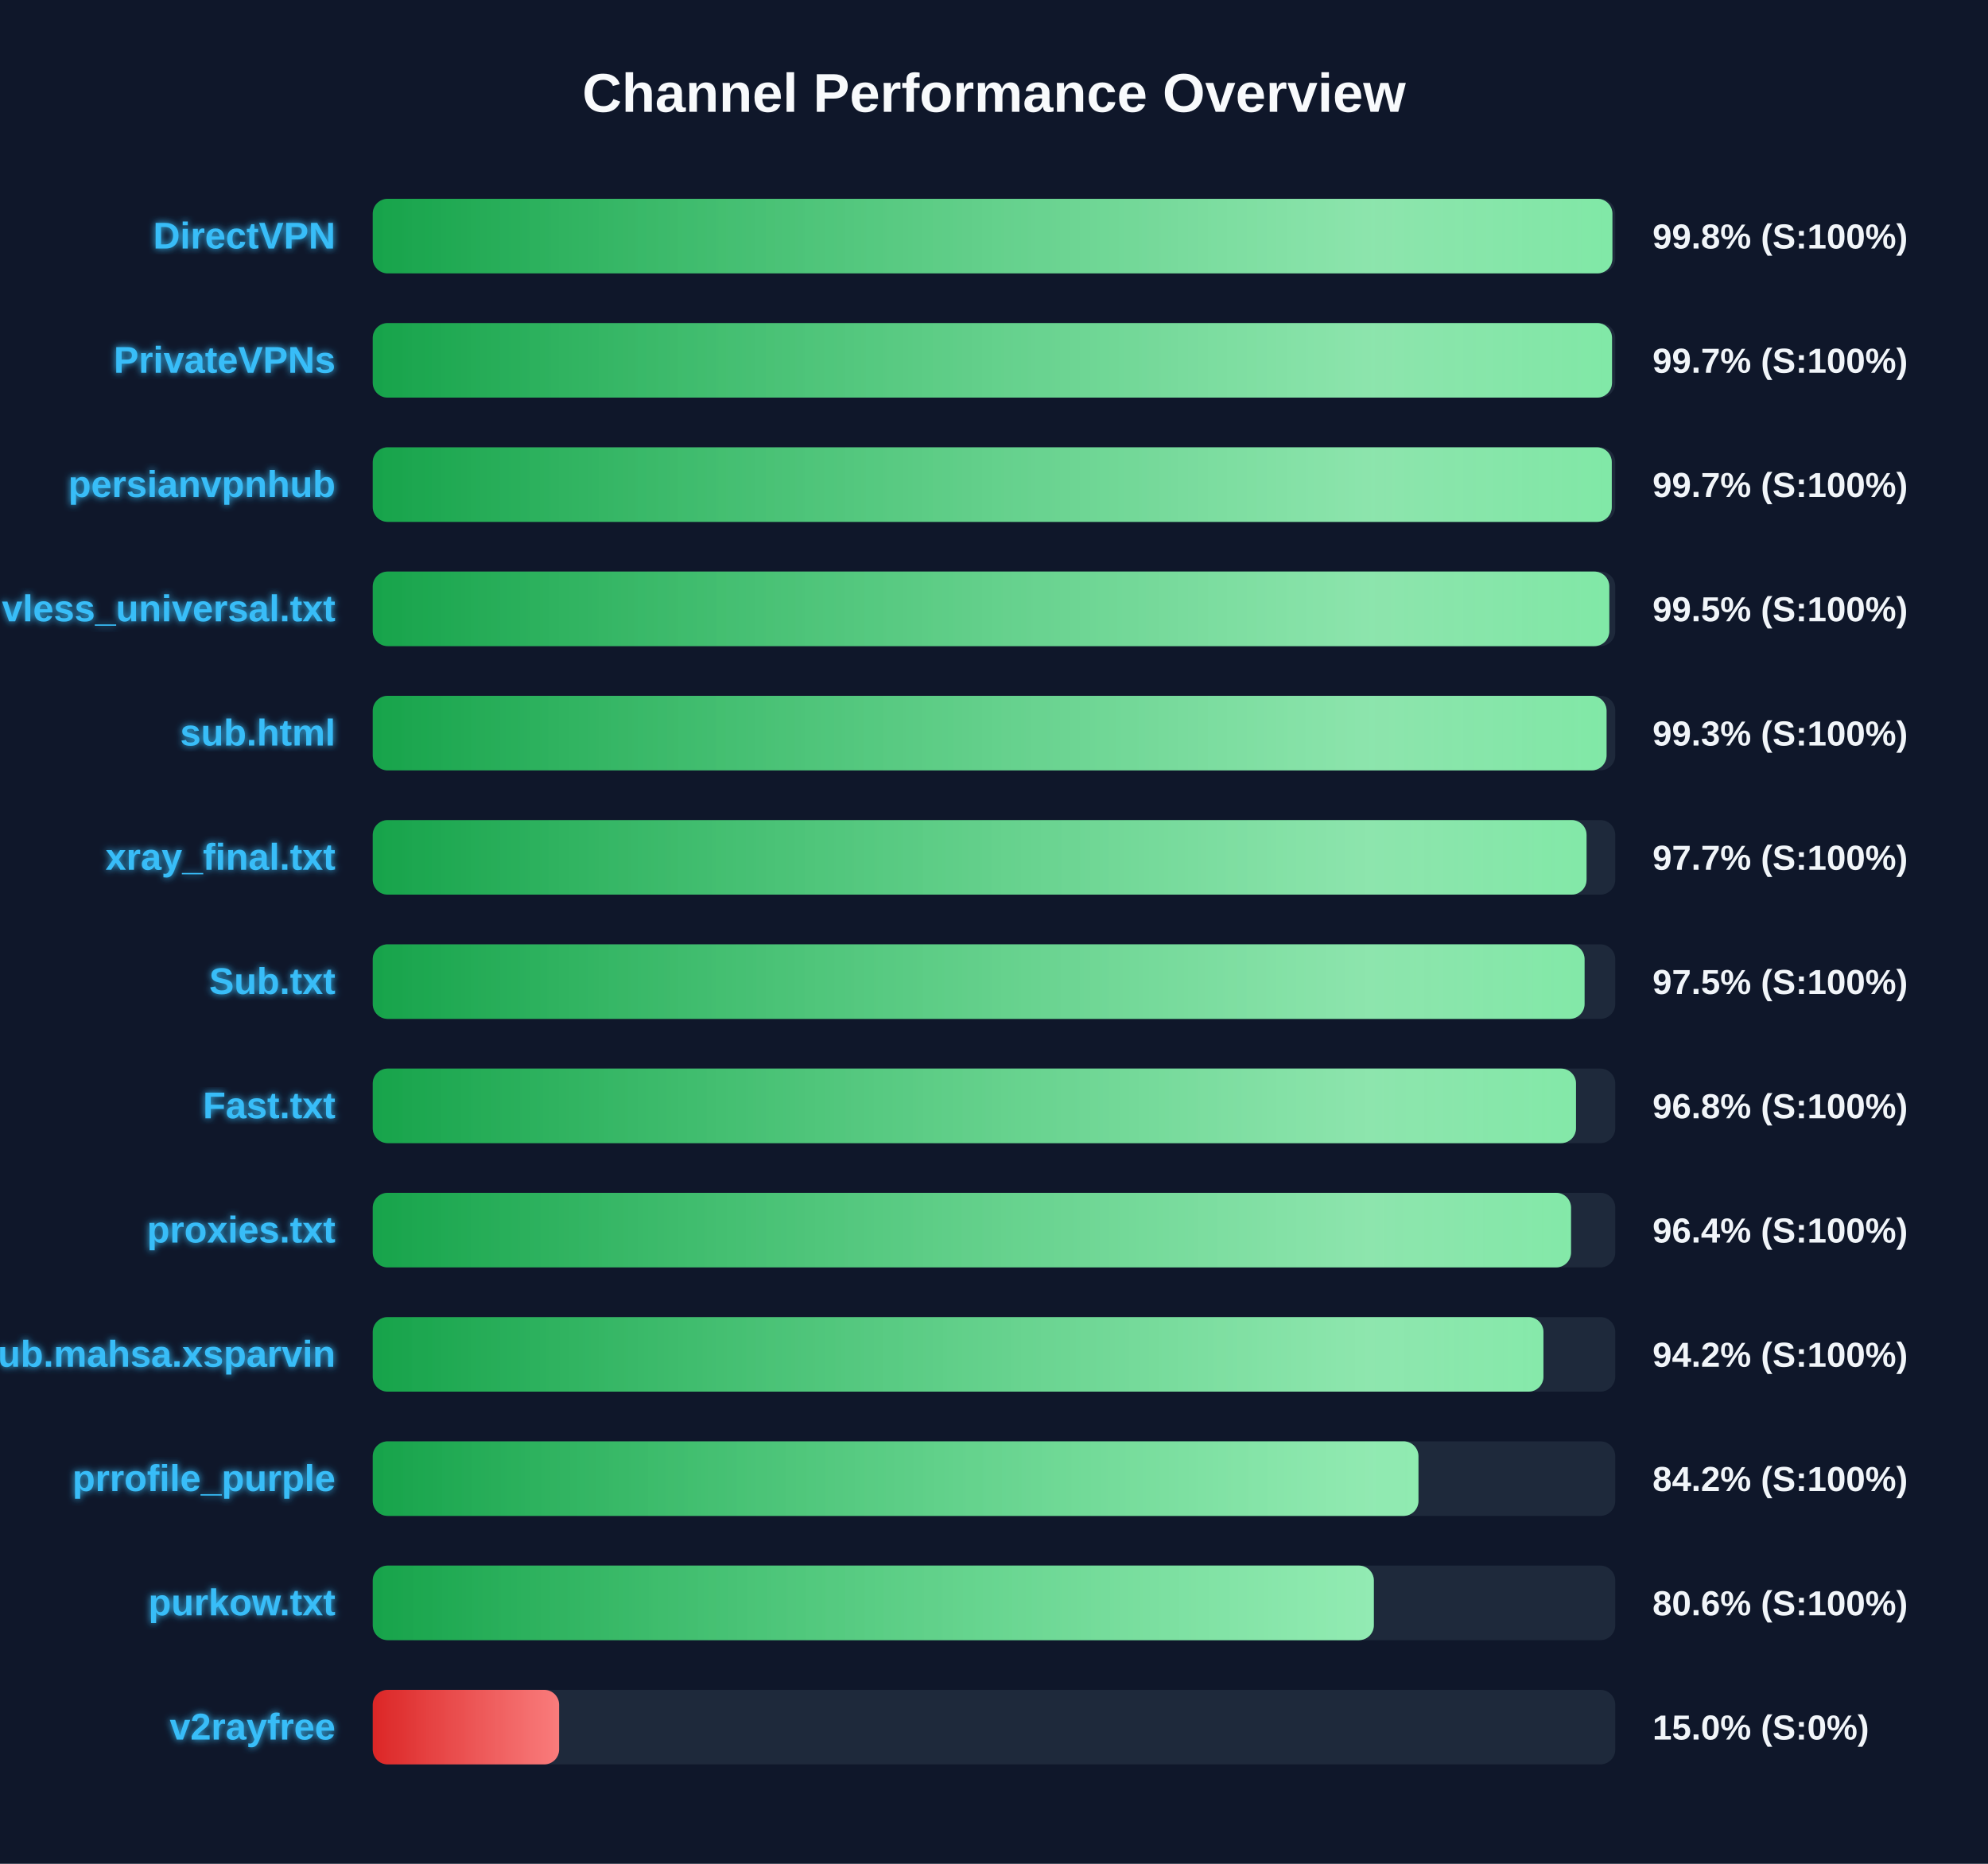
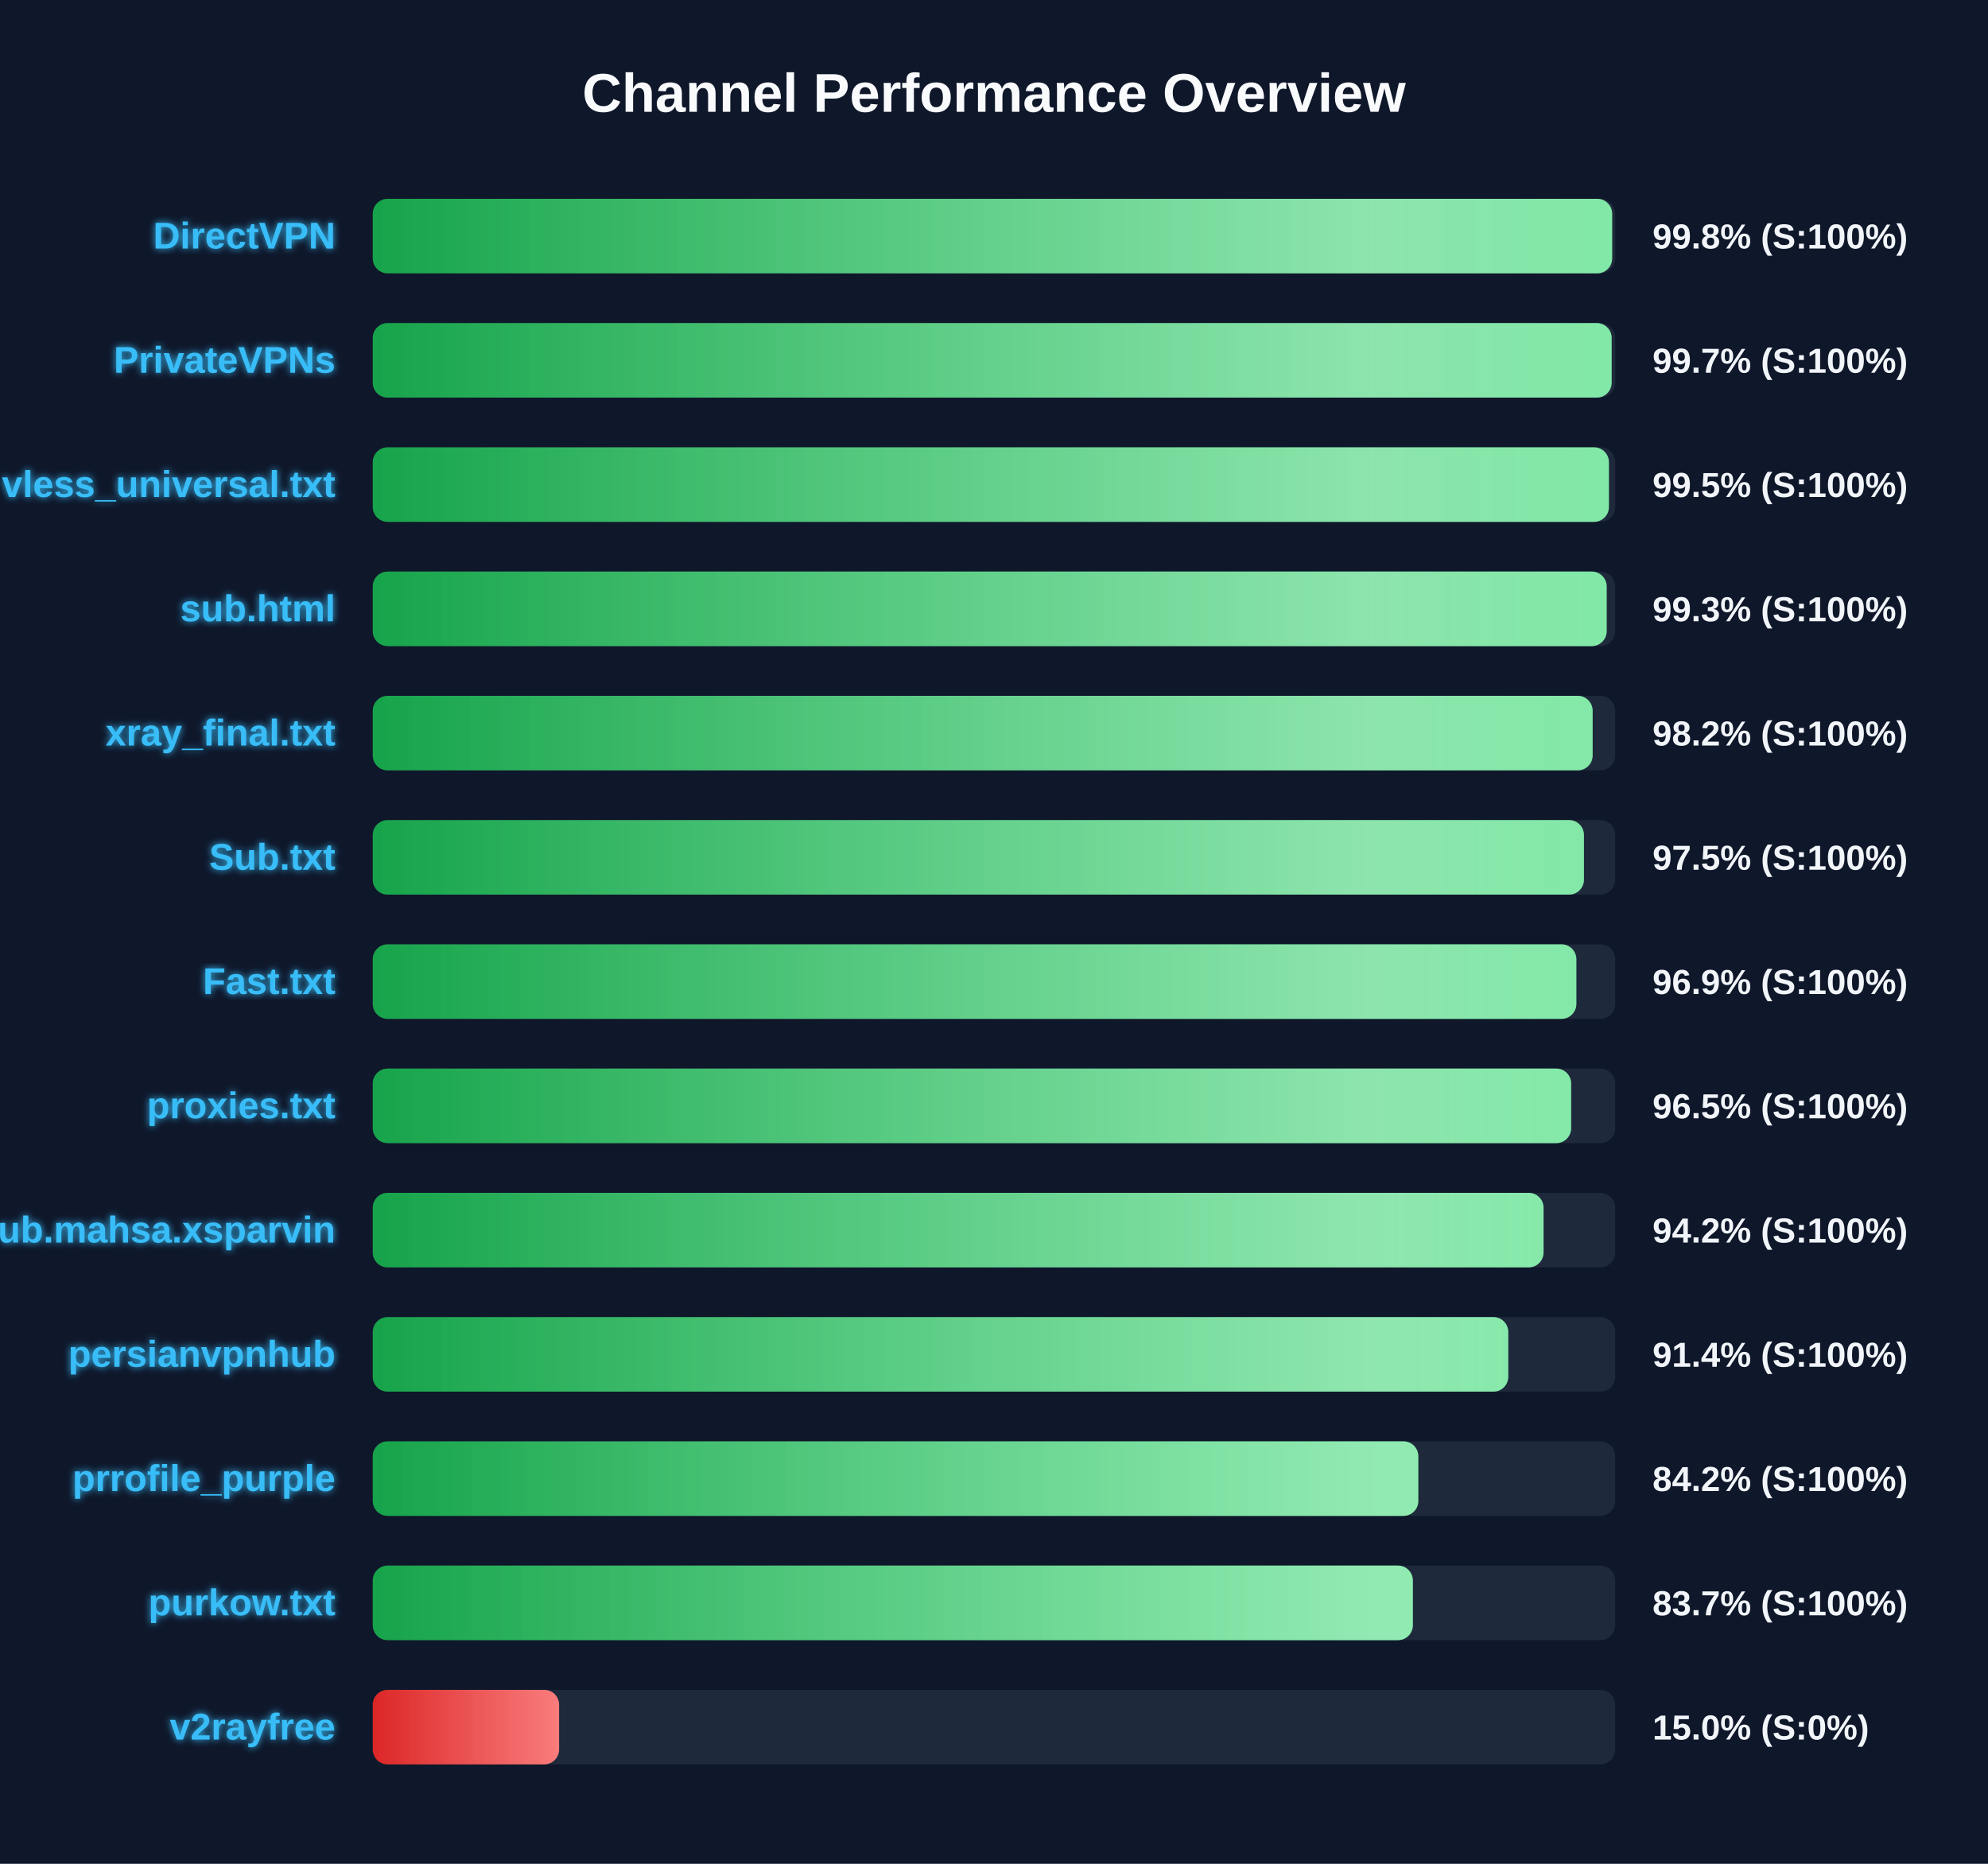
<svg xmlns="http://www.w3.org/2000/svg" width="800" height="750" version="1.1">
  <defs>
    <linearGradient id="grad-green" x1="0%" y1="0%" x2="100%" y2="0%">
      <stop offset="0%" stop-color="#16a34a" />
      <stop offset="100%" stop-color="#4ade80" />
    </linearGradient>
    <linearGradient id="grad-yellow" x1="0%" y1="0%" x2="100%" y2="0%">
      <stop offset="0%" stop-color="#ca8a04" />
      <stop offset="100%" stop-color="#fde047" />
    </linearGradient>
    <linearGradient id="grad-red" x1="0%" y1="0%" x2="100%" y2="0%">
      <stop offset="0%" stop-color="#dc2626" />
      <stop offset="100%" stop-color="#f87171" />
    </linearGradient>
    <linearGradient id="shimmer" x1="0%" y1="0%" x2="100%" y2="0%">
      <stop offset="0%" stop-color="rgba(255,255,255,0)" />
      <stop offset="50%" stop-color="rgba(255,255,255,0.4)" />
      <stop offset="100%" stop-color="rgba(255,255,255,0)" />
    </linearGradient>
    <filter id="glow" x="-20%" y="-20%" width="140%" height="140%">
      <feGaussianBlur stdDeviation="1.5" result="blur" />
      <feComposite in="SourceGraphic" in2="blur" operator="over" />
    </filter>
  </defs>
  <style>
        .bg-rect { fill: #0f172a; }
        .title { font: bold 22px 'Segoe UI', Arial, sans-serif; fill: #f8fafc; }
        .row { font: bold 15px 'Segoe UI', Arial, sans-serif; fill: #38bdf8; filter: url(#glow); }
        .score { font: bold 14px 'Segoe UI', Arial, sans-serif; fill: #f1f5f9; }
        @keyframes shimmer-anim {
            0% { transform: translateX(-100%); }
            100% { transform: translateX(200%); }
        }
        .shimmer-rect {
            animation: shimmer-anim 2.5s infinite linear;
        }
    </style>
  <rect width="100%" height="100%" class="bg-rect" />
  <text x="400" y="45" text-anchor="middle" class="title">Channel Performance Overview</text>
  <rect x="150" y="80" width="500" height="30" fill="#1e293b" rx="6" />
  <clipPath id="clip-0">
-     <rect x="150" y="80" width="498.85" height="30" rx="6" />
+     <rect x="150" y="80" width="498.75" height="30" rx="6" />
  </clipPath>
-   <rect x="150" y="80" width="498.85" height="30" fill="url(#grad-green)" rx="6" />
+   <rect x="150" y="80" width="498.75" height="30" fill="url(#grad-green)" rx="6" />
  <g clip-path="url(#clip-0)">
    <rect x="150" y="80" width="100%" height="30" fill="url(#shimmer)" class="shimmer-rect" />
  </g>
  <text x="135" y="100" text-anchor="end" class="row">DirectVPN</text>
  <text x="665" y="100" text-anchor="start" class="score">99.8% (S:100%)</text>
  <rect x="150" y="130" width="500" height="30" fill="#1e293b" rx="6" />
  <clipPath id="clip-1">
-     <rect x="150" y="130" width="498.7" height="30" rx="6" />
+     <rect x="150" y="130" width="498.55" height="30" rx="6" />
  </clipPath>
-   <rect x="150" y="130" width="498.7" height="30" fill="url(#grad-green)" rx="6" />
+   <rect x="150" y="130" width="498.55" height="30" fill="url(#grad-green)" rx="6" />
  <g clip-path="url(#clip-1)">
    <rect x="150" y="130" width="100%" height="30" fill="url(#shimmer)" class="shimmer-rect" />
  </g>
  <text x="135" y="150" text-anchor="end" class="row">PrivateVPNs</text>
  <text x="665" y="150" text-anchor="start" class="score">99.7% (S:100%)</text>
  <rect x="150" y="180" width="500" height="30" fill="#1e293b" rx="6" />
  <clipPath id="clip-2">
-     <rect x="150" y="180" width="498.6" height="30" rx="6" />
+     <rect x="150" y="180" width="497.45" height="30" rx="6" />
  </clipPath>
-   <rect x="150" y="180" width="498.6" height="30" fill="url(#grad-green)" rx="6" />
+   <rect x="150" y="180" width="497.45" height="30" fill="url(#grad-green)" rx="6" />
  <g clip-path="url(#clip-2)">
    <rect x="150" y="180" width="100%" height="30" fill="url(#shimmer)" class="shimmer-rect" />
  </g>
-   <text x="135" y="200" text-anchor="end" class="row">persianvpnhub</text>
-   <text x="665" y="200" text-anchor="start" class="score">99.7% (S:100%)</text>
+   <text x="135" y="200" text-anchor="end" class="row">vless_universal.txt</text>
+   <text x="665" y="200" text-anchor="start" class="score">99.5% (S:100%)</text>
  <rect x="150" y="230" width="500" height="30" fill="#1e293b" rx="6" />
  <clipPath id="clip-3">
-     <rect x="150" y="230" width="497.6" height="30" rx="6" />
+     <rect x="150" y="230" width="496.55" height="30" rx="6" />
  </clipPath>
-   <rect x="150" y="230" width="497.6" height="30" fill="url(#grad-green)" rx="6" />
+   <rect x="150" y="230" width="496.55" height="30" fill="url(#grad-green)" rx="6" />
  <g clip-path="url(#clip-3)">
    <rect x="150" y="230" width="100%" height="30" fill="url(#shimmer)" class="shimmer-rect" />
  </g>
-   <text x="135" y="250" text-anchor="end" class="row">vless_universal.txt</text>
-   <text x="665" y="250" text-anchor="start" class="score">99.5% (S:100%)</text>
+   <text x="135" y="250" text-anchor="end" class="row">sub.html</text>
+   <text x="665" y="250" text-anchor="start" class="score">99.3% (S:100%)</text>
  <rect x="150" y="280" width="500" height="30" fill="#1e293b" rx="6" />
  <clipPath id="clip-4">
-     <rect x="150" y="280" width="496.5" height="30" rx="6" />
+     <rect x="150" y="280" width="490.9" height="30" rx="6" />
  </clipPath>
-   <rect x="150" y="280" width="496.5" height="30" fill="url(#grad-green)" rx="6" />
+   <rect x="150" y="280" width="490.9" height="30" fill="url(#grad-green)" rx="6" />
  <g clip-path="url(#clip-4)">
    <rect x="150" y="280" width="100%" height="30" fill="url(#shimmer)" class="shimmer-rect" />
  </g>
-   <text x="135" y="300" text-anchor="end" class="row">sub.html</text>
-   <text x="665" y="300" text-anchor="start" class="score">99.3% (S:100%)</text>
+   <text x="135" y="300" text-anchor="end" class="row">xray_final.txt</text>
+   <text x="665" y="300" text-anchor="start" class="score">98.2% (S:100%)</text>
  <rect x="150" y="330" width="500" height="30" fill="#1e293b" rx="6" />
  <clipPath id="clip-5">
-     <rect x="150" y="330" width="488.45" height="30" rx="6" />
+     <rect x="150" y="330" width="487.4" height="30" rx="6" />
  </clipPath>
-   <rect x="150" y="330" width="488.45" height="30" fill="url(#grad-green)" rx="6" />
+   <rect x="150" y="330" width="487.4" height="30" fill="url(#grad-green)" rx="6" />
  <g clip-path="url(#clip-5)">
    <rect x="150" y="330" width="100%" height="30" fill="url(#shimmer)" class="shimmer-rect" />
  </g>
-   <text x="135" y="350" text-anchor="end" class="row">xray_final.txt</text>
-   <text x="665" y="350" text-anchor="start" class="score">97.7% (S:100%)</text>
+   <text x="135" y="350" text-anchor="end" class="row">Sub.txt</text>
+   <text x="665" y="350" text-anchor="start" class="score">97.5% (S:100%)</text>
  <rect x="150" y="380" width="500" height="30" fill="#1e293b" rx="6" />
  <clipPath id="clip-6">
-     <rect x="150" y="380" width="487.65" height="30" rx="6" />
+     <rect x="150" y="380" width="484.35" height="30" rx="6" />
  </clipPath>
-   <rect x="150" y="380" width="487.65" height="30" fill="url(#grad-green)" rx="6" />
+   <rect x="150" y="380" width="484.35" height="30" fill="url(#grad-green)" rx="6" />
  <g clip-path="url(#clip-6)">
    <rect x="150" y="380" width="100%" height="30" fill="url(#shimmer)" class="shimmer-rect" />
  </g>
-   <text x="135" y="400" text-anchor="end" class="row">Sub.txt</text>
-   <text x="665" y="400" text-anchor="start" class="score">97.5% (S:100%)</text>
+   <text x="135" y="400" text-anchor="end" class="row">Fast.txt</text>
+   <text x="665" y="400" text-anchor="start" class="score">96.9% (S:100%)</text>
  <rect x="150" y="430" width="500" height="30" fill="#1e293b" rx="6" />
  <clipPath id="clip-7">
-     <rect x="150" y="430" width="484.2" height="30" rx="6" />
+     <rect x="150" y="430" width="482.25" height="30" rx="6" />
  </clipPath>
-   <rect x="150" y="430" width="484.2" height="30" fill="url(#grad-green)" rx="6" />
+   <rect x="150" y="430" width="482.25" height="30" fill="url(#grad-green)" rx="6" />
  <g clip-path="url(#clip-7)">
    <rect x="150" y="430" width="100%" height="30" fill="url(#shimmer)" class="shimmer-rect" />
  </g>
-   <text x="135" y="450" text-anchor="end" class="row">Fast.txt</text>
-   <text x="665" y="450" text-anchor="start" class="score">96.8% (S:100%)</text>
+   <text x="135" y="450" text-anchor="end" class="row">proxies.txt</text>
+   <text x="665" y="450" text-anchor="start" class="score">96.5% (S:100%)</text>
  <rect x="150" y="480" width="500" height="30" fill="#1e293b" rx="6" />
  <clipPath id="clip-8">
-     <rect x="150" y="480" width="482.2" height="30" rx="6" />
+     <rect x="150" y="480" width="471.15" height="30" rx="6" />
  </clipPath>
-   <rect x="150" y="480" width="482.2" height="30" fill="url(#grad-green)" rx="6" />
+   <rect x="150" y="480" width="471.15" height="30" fill="url(#grad-green)" rx="6" />
  <g clip-path="url(#clip-8)">
    <rect x="150" y="480" width="100%" height="30" fill="url(#shimmer)" class="shimmer-rect" />
  </g>
-   <text x="135" y="500" text-anchor="end" class="row">proxies.txt</text>
-   <text x="665" y="500" text-anchor="start" class="score">96.4% (S:100%)</text>
+   <text x="135" y="500" text-anchor="end" class="row">Sub.mahsa.xsparvin</text>
+   <text x="665" y="500" text-anchor="start" class="score">94.2% (S:100%)</text>
  <rect x="150" y="530" width="500" height="30" fill="#1e293b" rx="6" />
  <clipPath id="clip-9">
-     <rect x="150" y="530" width="471.1" height="30" rx="6" />
+     <rect x="150" y="530" width="456.95" height="30" rx="6" />
  </clipPath>
-   <rect x="150" y="530" width="471.1" height="30" fill="url(#grad-green)" rx="6" />
+   <rect x="150" y="530" width="456.95" height="30" fill="url(#grad-green)" rx="6" />
  <g clip-path="url(#clip-9)">
    <rect x="150" y="530" width="100%" height="30" fill="url(#shimmer)" class="shimmer-rect" />
  </g>
-   <text x="135" y="550" text-anchor="end" class="row">Sub.mahsa.xsparvin</text>
-   <text x="665" y="550" text-anchor="start" class="score">94.2% (S:100%)</text>
+   <text x="135" y="550" text-anchor="end" class="row">persianvpnhub</text>
+   <text x="665" y="550" text-anchor="start" class="score">91.4% (S:100%)</text>
  <rect x="150" y="580" width="500" height="30" fill="#1e293b" rx="6" />
  <clipPath id="clip-10">
-     <rect x="150" y="580" width="420.8" height="30" rx="6" />
+     <rect x="150" y="580" width="420.75" height="30" rx="6" />
  </clipPath>
-   <rect x="150" y="580" width="420.8" height="30" fill="url(#grad-green)" rx="6" />
+   <rect x="150" y="580" width="420.75" height="30" fill="url(#grad-green)" rx="6" />
  <g clip-path="url(#clip-10)">
    <rect x="150" y="580" width="100%" height="30" fill="url(#shimmer)" class="shimmer-rect" />
  </g>
  <text x="135" y="600" text-anchor="end" class="row">prrofile_purple</text>
  <text x="665" y="600" text-anchor="start" class="score">84.2% (S:100%)</text>
  <rect x="150" y="630" width="500" height="30" fill="#1e293b" rx="6" />
  <clipPath id="clip-11">
-     <rect x="150" y="630" width="402.85" height="30" rx="6" />
+     <rect x="150" y="630" width="418.55" height="30" rx="6" />
  </clipPath>
-   <rect x="150" y="630" width="402.85" height="30" fill="url(#grad-green)" rx="6" />
+   <rect x="150" y="630" width="418.55" height="30" fill="url(#grad-green)" rx="6" />
  <g clip-path="url(#clip-11)">
    <rect x="150" y="630" width="100%" height="30" fill="url(#shimmer)" class="shimmer-rect" />
  </g>
  <text x="135" y="650" text-anchor="end" class="row">purkow.txt</text>
-   <text x="665" y="650" text-anchor="start" class="score">80.6% (S:100%)</text>
+   <text x="665" y="650" text-anchor="start" class="score">83.7% (S:100%)</text>
  <rect x="150" y="680" width="500" height="30" fill="#1e293b" rx="6" />
  <clipPath id="clip-12">
    <rect x="150" y="680" width="75.0" height="30" rx="6" />
  </clipPath>
  <rect x="150" y="680" width="75.0" height="30" fill="url(#grad-red)" rx="6" />
  <g clip-path="url(#clip-12)">
    <rect x="150" y="680" width="100%" height="30" fill="url(#shimmer)" class="shimmer-rect" />
  </g>
  <text x="135" y="700" text-anchor="end" class="row">v2rayfree</text>
  <text x="665" y="700" text-anchor="start" class="score">15.0% (S:0%)</text>
</svg>
